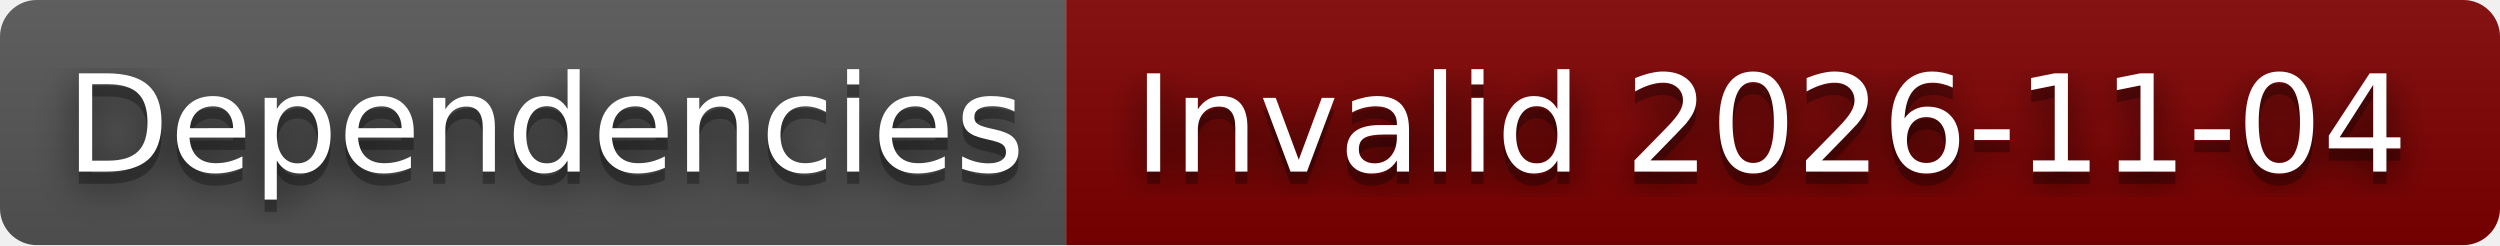
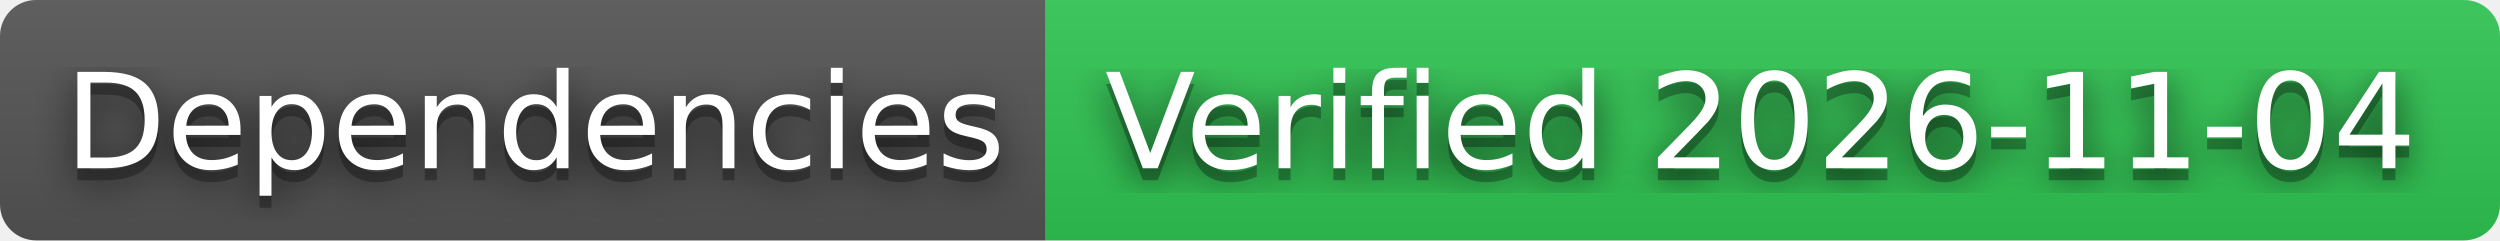
- <svg xmlns="http://www.w3.org/2000/svg" width="204" height="20" role="img" aria-label="Dependencies: Invalid 2026-11-04">
+ <svg xmlns="http://www.w3.org/2000/svg" width="208" height="20" role="img" aria-label="Dependencies: Verified 2026-11-04">
  <filter id="blur">
    <feGaussianBlur stdDeviation="16" />
  </filter>
  <linearGradient id="s" x2="0" y2="100%">
    <stop offset="0" stop-color="#bbb" stop-opacity=".1" />
    <stop offset="1" stop-opacity=".1" />
  </linearGradient>
  <clipPath id="r">
-     <rect width="204" height="20" rx="3" />
+     <rect width="208" height="20" rx="3" />
  </clipPath>
  <g clip-path="url(#r)">
    <rect width="87" height="20" fill="#555" />
-     <rect x="87" width="117" height="20" fill="#800000" />
-     <rect width="204" height="20" fill="url(#s)" />
+     <rect x="87" width="121" height="20" fill="#31c653" />
+     <rect width="208" height="20" fill="url(#s)" />
  </g>
  <g fill="#fff" text-anchor="middle" font-family="Verdana,Geneva,DejaVu Sans,sans-serif" text-rendering="geometricPrecision" font-size="110">
    <g transform="scale(.1)">
      <g aria-hidden="true" fill="#010101">
        <text x="445" y="150" fill-opacity=".8" filter="url(#blur)" textLength="770">Dependencies</text>
        <text x="445" y="150" fill-opacity=".3" textLength="770">Dependencies</text>
      </g>
      <text x="445" y="140" textLength="770">Dependencies</text>
    </g>
    <g transform="scale(.1)">
      <g aria-hidden="true" fill="#010101">
-         <text x="1445" y="150" fill-opacity=".8" filter="url(#blur)" textLength="1070">Invalid 2026-11-04</text>
-         <text x="1445" y="150" fill-opacity=".3" textLength="1070">Invalid 2026-11-04</text>
+         <text x="1465" y="150" fill-opacity=".8" filter="url(#blur)" textLength="1110">Verified 2026-11-04</text>
+         <text x="1465" y="150" fill-opacity=".3" textLength="1110">Verified 2026-11-04</text>
      </g>
-       <text x="1445" y="140" textLength="1070">Invalid 2026-11-04</text>
+       <text x="1465" y="140" textLength="1110">Verified 2026-11-04</text>
    </g>
  </g>
</svg>
